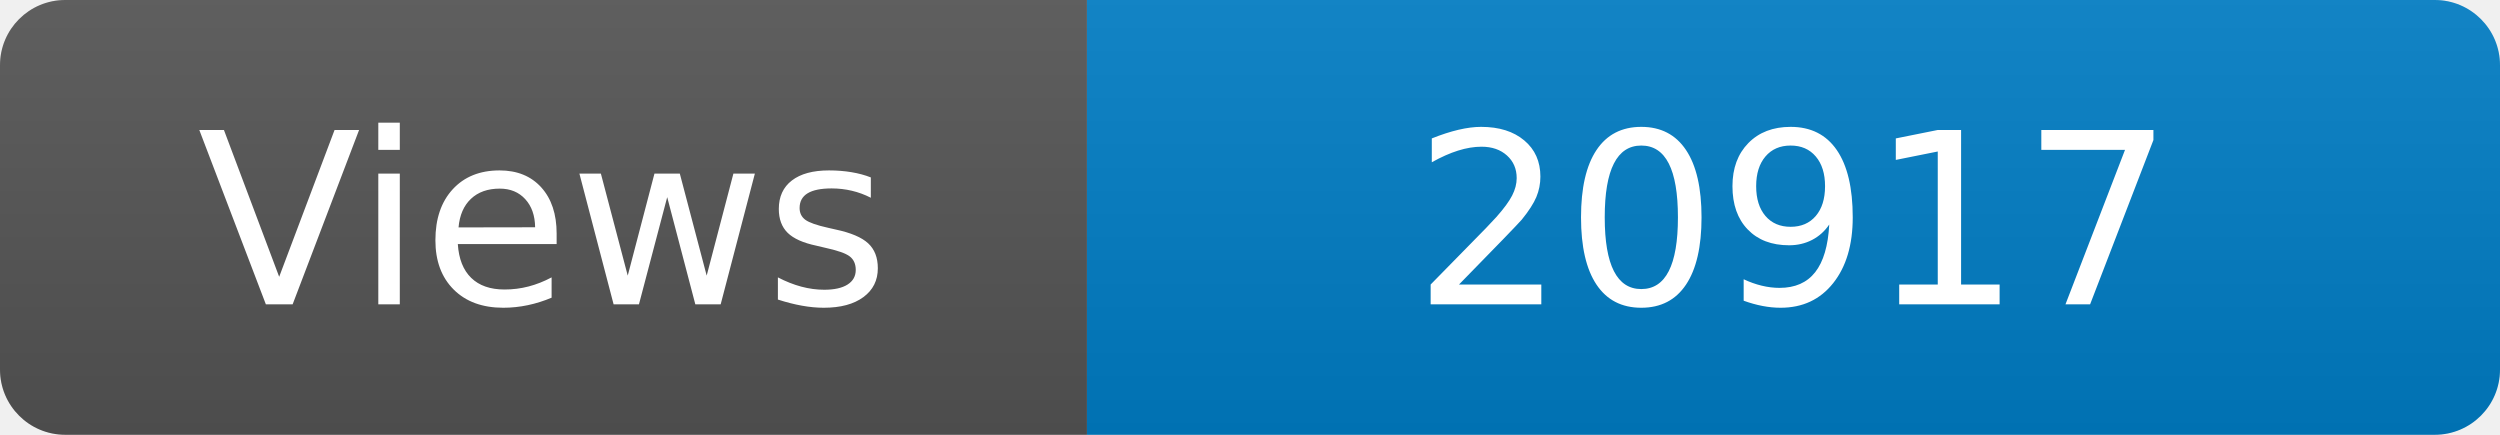
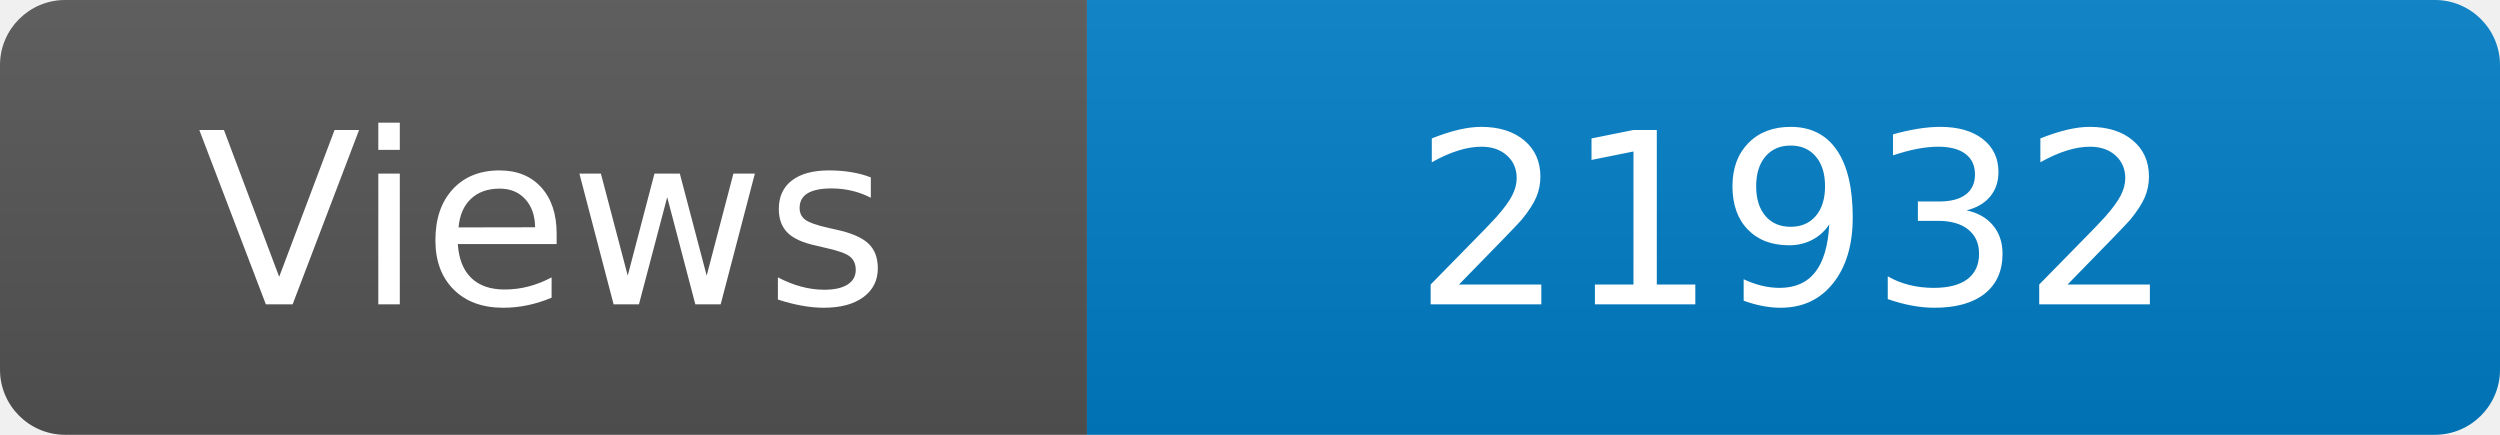
<svg xmlns="http://www.w3.org/2000/svg" width="115" height="20" role="img" aria-label="Maintained?: yes">
  <linearGradient id="s" x2="0" y2="100%">
    <stop offset="0" stop-color="#bbb" stop-opacity=".1" />
    <stop offset="1" stop-opacity=".1" />
  </linearGradient>
  <clipPath id="r">
    <rect width="115" height="20" rx="3" fill="#fff" />
  </clipPath>
  <g clip-path="url(#r)">
    <rect width="50" height="20" fill="#555" />
    <rect x="50" width="160" height="20" fill="#007ec6" />
    <rect width="115" height="20" fill="url(#s)" />
  </g>
  <g fill="#fff" text-anchor="middle" font-family="Verdana,Geneva,DejaVu Sans,sans-serif" font-size="110">
    <text x="250" y="140" transform="scale(.1)" fill="#fff">Views</text>
-     <text x="825" y="140" transform="scale(.1)" fill="#fff">20917</text>
+     <text x="825" y="140" transform="scale(.1)" fill="#fff">21932</text>
  </g>
</svg>
